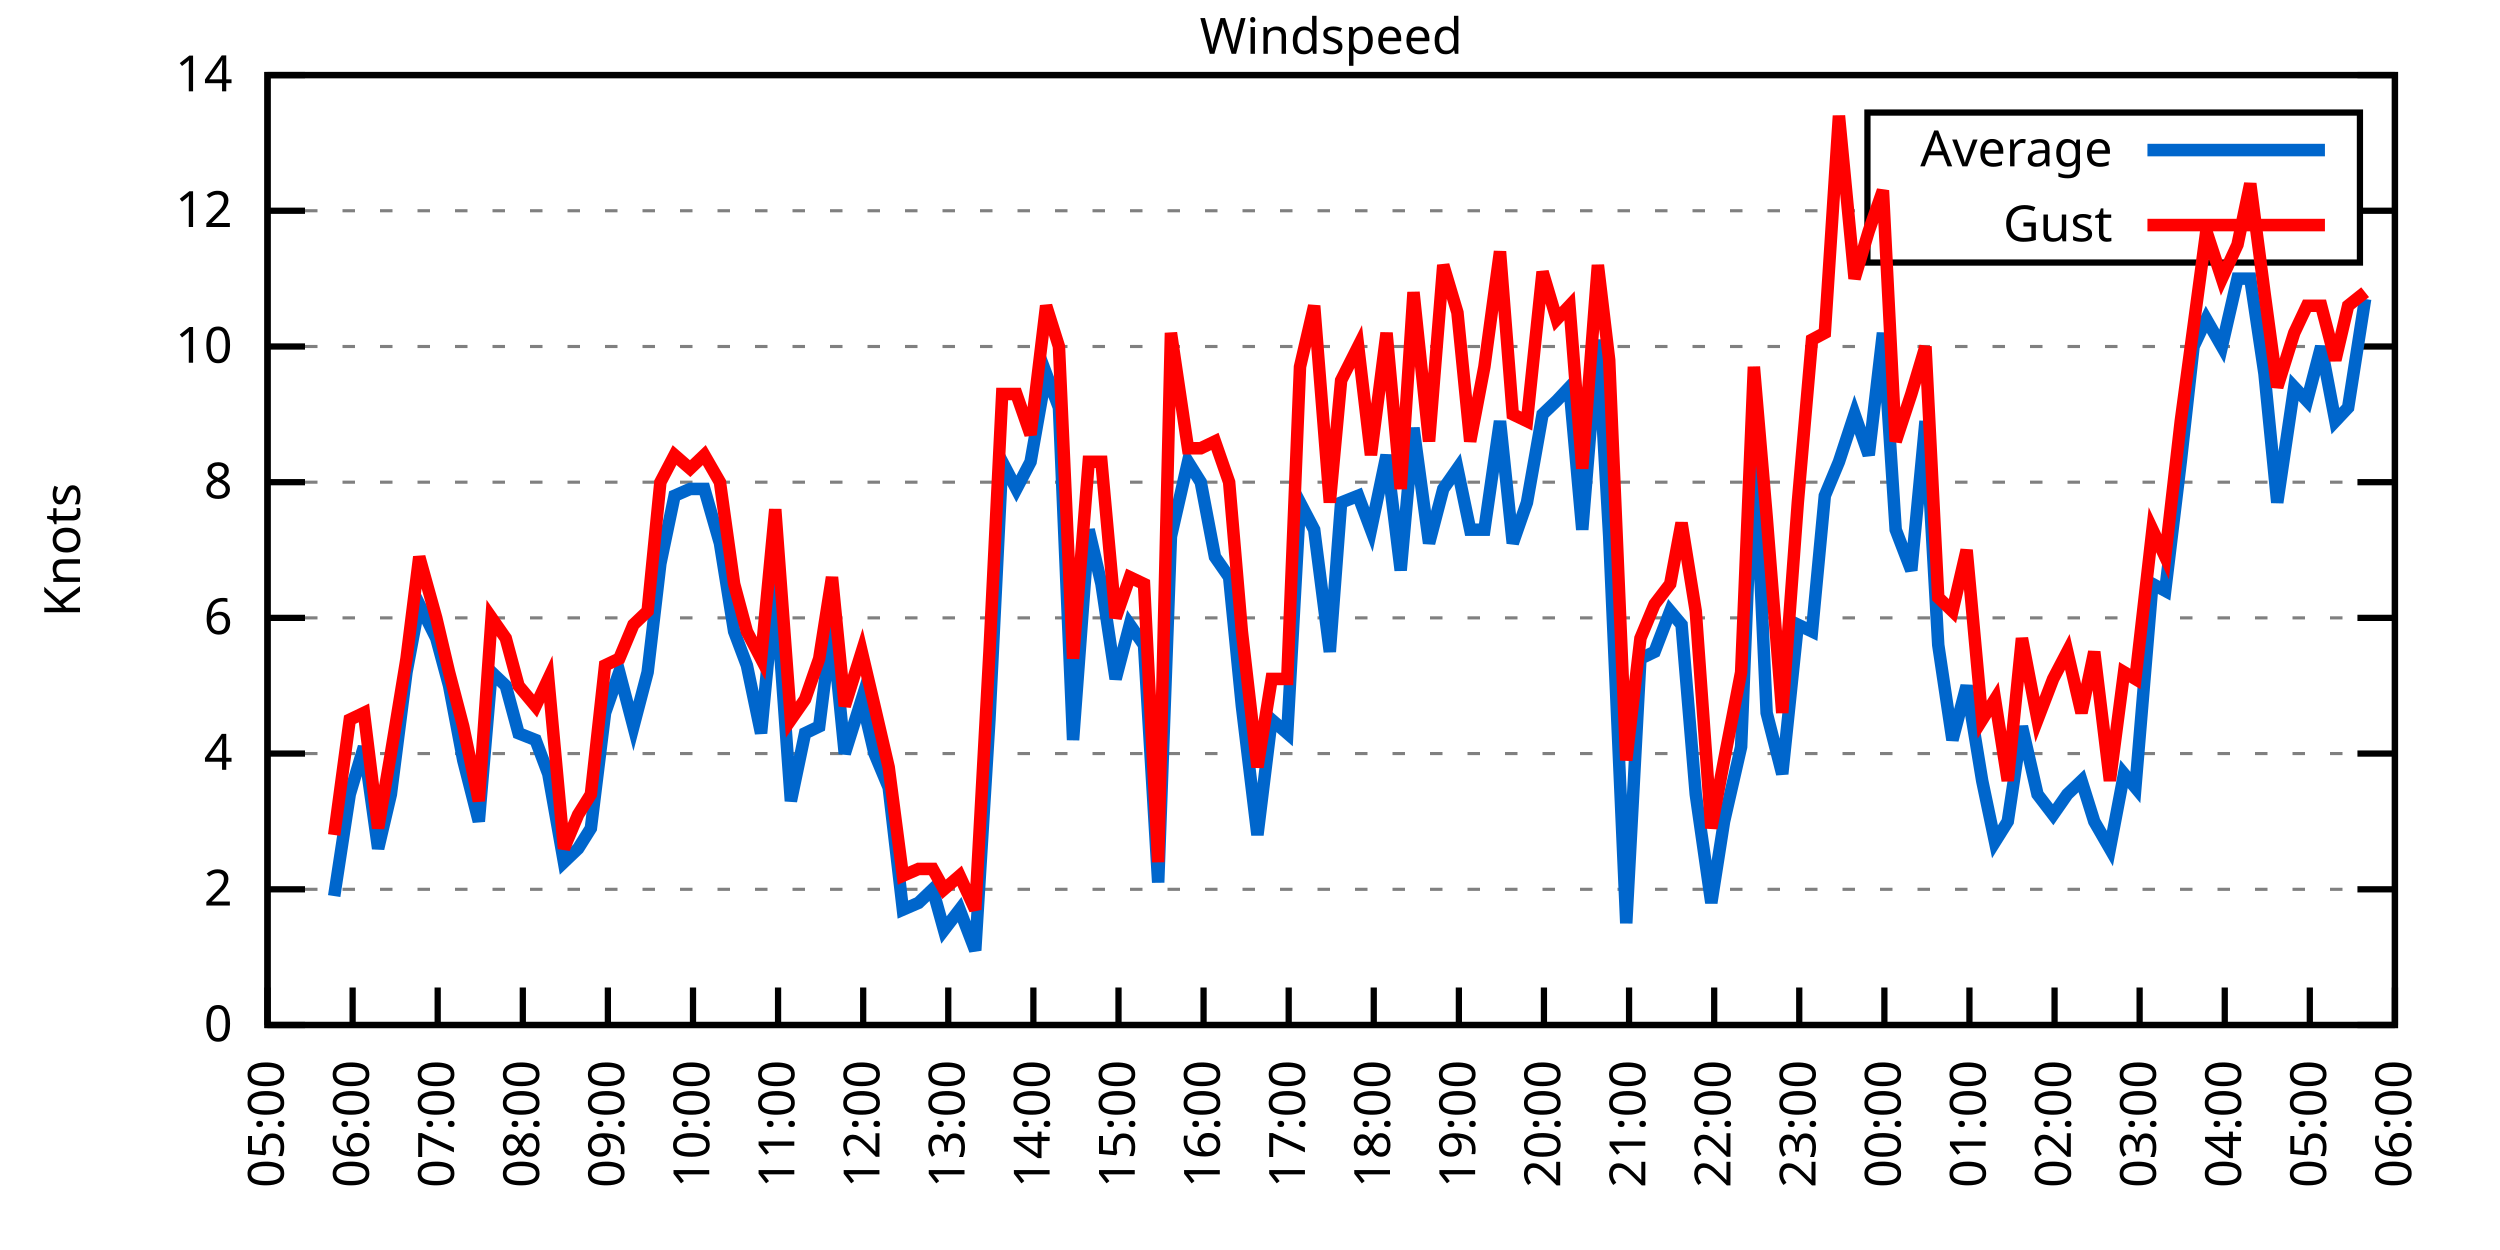
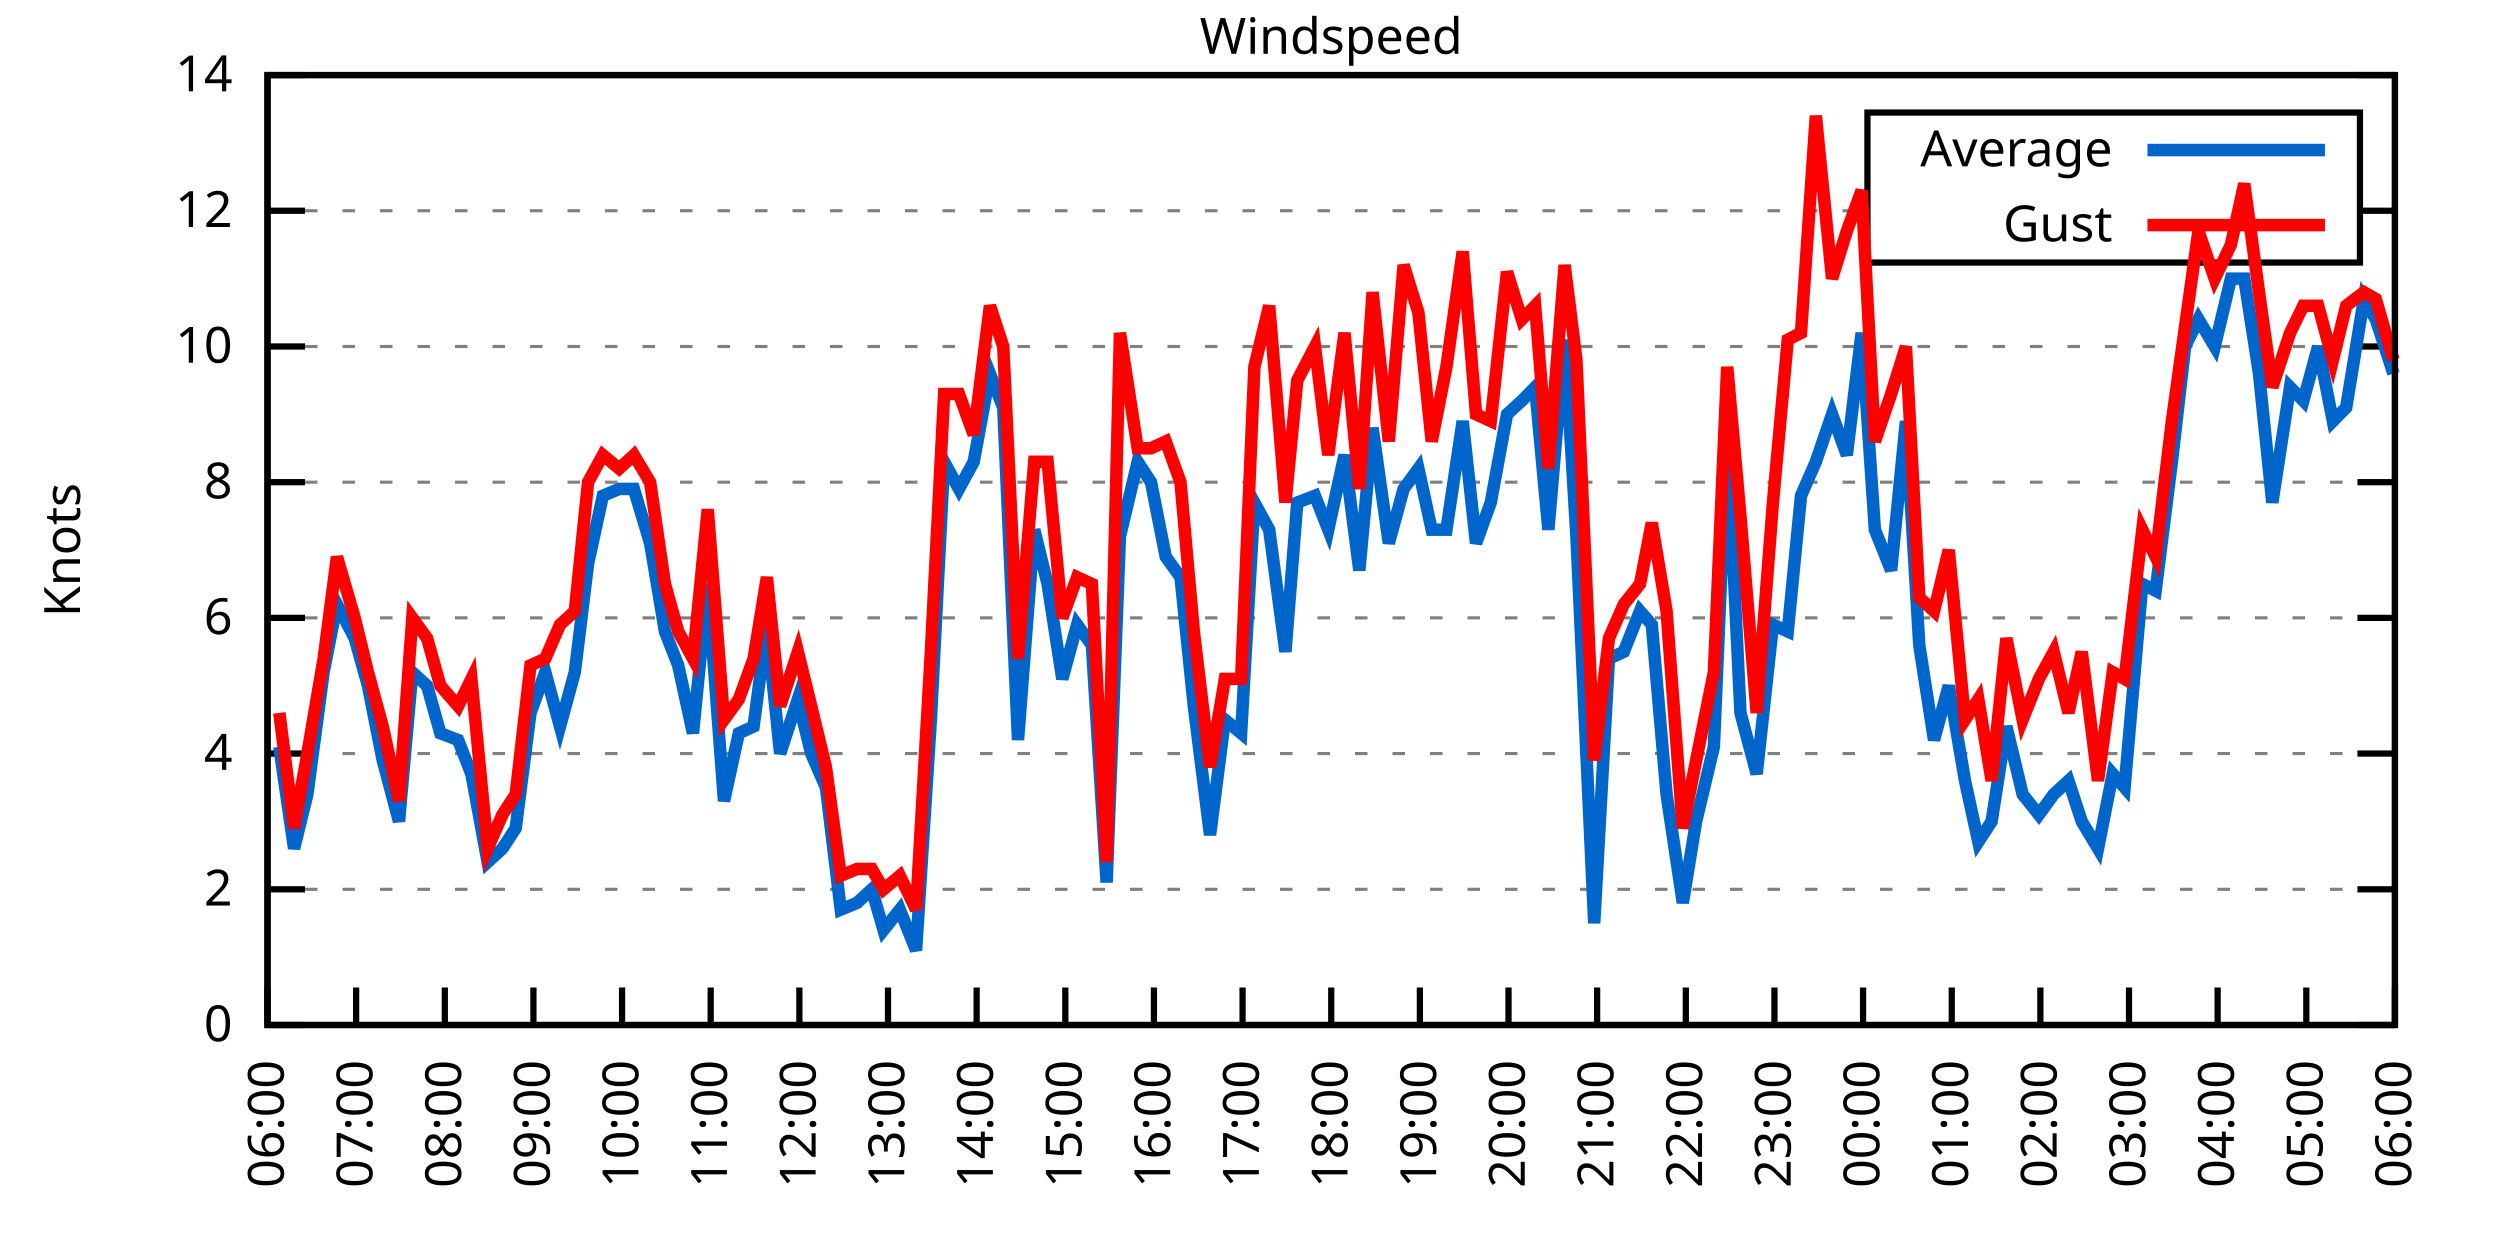
<svg xmlns="http://www.w3.org/2000/svg" xmlns:xlink="http://www.w3.org/1999/xlink" width="400" height="200" viewBox="0 0 400 200">
  <g id="gnuplot_canvas">
    <rect x="0" y="0" width="400" height="200" fill="none" />
    <defs>
      <circle id="gpDot" r="0.5" stroke-width="0.5" stroke="currentColor" />
      <path id="gpPt0" stroke-width="0.333" stroke="currentColor" d="M-1,0 h2 M0,-1 v2" />
      <path id="gpPt1" stroke-width="0.333" stroke="currentColor" d="M-1,-1 L1,1 M1,-1 L-1,1" />
      <path id="gpPt2" stroke-width="0.333" stroke="currentColor" d="M-1,0 L1,0 M0,-1 L0,1 M-1,-1 L1,1 M-1,1 L1,-1" />
      <rect id="gpPt3" stroke-width="0.333" stroke="currentColor" x="-1" y="-1" width="2" height="2" />
      <rect id="gpPt4" stroke-width="0.333" stroke="currentColor" fill="currentColor" x="-1" y="-1" width="2" height="2" />
      <circle id="gpPt5" stroke-width="0.333" stroke="currentColor" cx="0" cy="0" r="1" />
      <use xlink:href="#gpPt5" id="gpPt6" fill="currentColor" stroke="none" />
      <path id="gpPt7" stroke-width="0.333" stroke="currentColor" d="M0,-1.33 L-1.33,0.67 L1.33,0.67 z" />
      <use xlink:href="#gpPt7" id="gpPt8" fill="currentColor" stroke="none" />
      <use xlink:href="#gpPt7" id="gpPt9" stroke="currentColor" transform="rotate(180)" />
      <use xlink:href="#gpPt9" id="gpPt10" fill="currentColor" stroke="none" />
      <use xlink:href="#gpPt3" id="gpPt11" stroke="currentColor" transform="rotate(45)" />
      <use xlink:href="#gpPt11" id="gpPt12" fill="currentColor" stroke="none" />
      <path id="gpPt13" stroke-width="0.333" stroke="currentColor" d="M0,1.330 L1.265,0.411 L0.782,-1.067 L-0.782,-1.076 L-1.265,0.411 z" />
      <use xlink:href="#gpPt13" id="gpPt14" fill="currentColor" stroke="none" />
      <filter id="textbox" filterUnits="objectBoundingBox" x="0" y="0" height="1" width="1">
        <feFlood flood-color="white" flood-opacity="1" result="bgnd" />
        <feComposite in="SourceGraphic" in2="bgnd" operator="atop" />
      </filter>
      <filter id="greybox" filterUnits="objectBoundingBox" x="0" y="0" height="1" width="1">
        <feFlood flood-color="lightgrey" flood-opacity="1" result="grey" />
        <feComposite in="SourceGraphic" in2="grey" operator="atop" />
      </filter>
    </defs>
    <g fill="none" color="white" stroke="currentColor" stroke-width="1.00" stroke-linecap="butt" stroke-linejoin="miter">
</g>
    <g fill="none" color="black" stroke="currentColor" stroke-width="1.00" stroke-linecap="butt" stroke-linejoin="miter">
      <g stroke="none" shape-rendering="crispEdges">
        <polygon fill="rgb(255, 255, 255)" points="42.80,164.00 383.18,164.00 383.18,12.02 42.80,12.02 " />
      </g>
    </g>
    <g fill="none" color="black" stroke="currentColor" stroke-width="1.00" stroke-linecap="butt" stroke-linejoin="miter">
</g>
    <g fill="none" color="black" stroke="black" stroke-width="0.50" stroke-linecap="butt" stroke-linejoin="miter">
</g>
    <g fill="none" color="gray" stroke="currentColor" stroke-width="0.50" stroke-linecap="butt" stroke-linejoin="miter">
      <path stroke="gray" stroke-dasharray="2,4" class="gridline" d="M42.80,164.00 L383.19,164.00  " />
    </g>
    <g fill="none" color="gray" stroke="gray" stroke-width="1.00" stroke-linecap="butt" stroke-linejoin="miter">
</g>
    <g fill="none" color="black" stroke="currentColor" stroke-width="1.00" stroke-linecap="butt" stroke-linejoin="miter">
      <path stroke="black" d="M42.80,164.00 L48.80,164.00 M383.19,164.00 L377.19,164.00  " />
      <g transform="translate(37.20,166.60)" stroke="none" fill="black" font-family="Sans" font-size="8.00" text-anchor="end">
        <text>
          <tspan font-family="Sans"> 0</tspan>
        </text>
      </g>
    </g>
    <g fill="none" color="black" stroke="currentColor" stroke-width="1.00" stroke-linecap="butt" stroke-linejoin="miter">
</g>
    <g fill="none" color="black" stroke="black" stroke-width="0.50" stroke-linecap="butt" stroke-linejoin="miter">
</g>
    <g fill="none" color="gray" stroke="currentColor" stroke-width="0.50" stroke-linecap="butt" stroke-linejoin="miter">
      <path stroke="gray" stroke-dasharray="2,4" class="gridline" d="M42.80,142.29 L383.19,142.29  " />
    </g>
    <g fill="none" color="gray" stroke="gray" stroke-width="1.00" stroke-linecap="butt" stroke-linejoin="miter">
</g>
    <g fill="none" color="black" stroke="currentColor" stroke-width="1.00" stroke-linecap="butt" stroke-linejoin="miter">
      <path stroke="black" d="M42.80,142.29 L48.80,142.29 M383.19,142.29 L377.19,142.29  " />
      <g transform="translate(37.20,144.89)" stroke="none" fill="black" font-family="Sans" font-size="8.00" text-anchor="end">
        <text>
          <tspan font-family="Sans"> 2</tspan>
        </text>
      </g>
    </g>
    <g fill="none" color="black" stroke="currentColor" stroke-width="1.00" stroke-linecap="butt" stroke-linejoin="miter">
</g>
    <g fill="none" color="black" stroke="black" stroke-width="0.50" stroke-linecap="butt" stroke-linejoin="miter">
</g>
    <g fill="none" color="gray" stroke="currentColor" stroke-width="0.50" stroke-linecap="butt" stroke-linejoin="miter">
      <path stroke="gray" stroke-dasharray="2,4" class="gridline" d="M42.80,120.57 L383.19,120.57  " />
    </g>
    <g fill="none" color="gray" stroke="gray" stroke-width="1.00" stroke-linecap="butt" stroke-linejoin="miter">
</g>
    <g fill="none" color="black" stroke="currentColor" stroke-width="1.00" stroke-linecap="butt" stroke-linejoin="miter">
      <path stroke="black" d="M42.80,120.57 L48.80,120.57 M383.19,120.57 L377.19,120.57  " />
      <g transform="translate(37.20,123.17)" stroke="none" fill="black" font-family="Sans" font-size="8.00" text-anchor="end">
        <text>
          <tspan font-family="Sans"> 4</tspan>
        </text>
      </g>
    </g>
    <g fill="none" color="black" stroke="currentColor" stroke-width="1.00" stroke-linecap="butt" stroke-linejoin="miter">
</g>
    <g fill="none" color="black" stroke="black" stroke-width="0.50" stroke-linecap="butt" stroke-linejoin="miter">
</g>
    <g fill="none" color="gray" stroke="currentColor" stroke-width="0.50" stroke-linecap="butt" stroke-linejoin="miter">
      <path stroke="gray" stroke-dasharray="2,4" class="gridline" d="M42.80,98.86 L383.19,98.86  " />
    </g>
    <g fill="none" color="gray" stroke="gray" stroke-width="1.00" stroke-linecap="butt" stroke-linejoin="miter">
</g>
    <g fill="none" color="black" stroke="currentColor" stroke-width="1.00" stroke-linecap="butt" stroke-linejoin="miter">
      <path stroke="black" d="M42.80,98.86 L48.80,98.86 M383.19,98.86 L377.19,98.86  " />
      <g transform="translate(37.20,101.46)" stroke="none" fill="black" font-family="Sans" font-size="8.00" text-anchor="end">
        <text>
          <tspan font-family="Sans"> 6</tspan>
        </text>
      </g>
    </g>
    <g fill="none" color="black" stroke="currentColor" stroke-width="1.00" stroke-linecap="butt" stroke-linejoin="miter">
</g>
    <g fill="none" color="black" stroke="black" stroke-width="0.50" stroke-linecap="butt" stroke-linejoin="miter">
</g>
    <g fill="none" color="gray" stroke="currentColor" stroke-width="0.50" stroke-linecap="butt" stroke-linejoin="miter">
      <path stroke="gray" stroke-dasharray="2,4" class="gridline" d="M42.80,77.15 L383.19,77.15  " />
    </g>
    <g fill="none" color="gray" stroke="gray" stroke-width="1.00" stroke-linecap="butt" stroke-linejoin="miter">
</g>
    <g fill="none" color="black" stroke="currentColor" stroke-width="1.00" stroke-linecap="butt" stroke-linejoin="miter">
      <path stroke="black" d="M42.80,77.15 L48.80,77.15 M383.19,77.15 L377.19,77.15  " />
      <g transform="translate(37.20,79.75)" stroke="none" fill="black" font-family="Sans" font-size="8.00" text-anchor="end">
        <text>
          <tspan font-family="Sans"> 8</tspan>
        </text>
      </g>
    </g>
    <g fill="none" color="black" stroke="currentColor" stroke-width="1.00" stroke-linecap="butt" stroke-linejoin="miter">
</g>
    <g fill="none" color="black" stroke="black" stroke-width="0.50" stroke-linecap="butt" stroke-linejoin="miter">
</g>
    <g fill="none" color="gray" stroke="currentColor" stroke-width="0.50" stroke-linecap="butt" stroke-linejoin="miter">
      <path stroke="gray" stroke-dasharray="2,4" class="gridline" d="M42.80,55.44 L383.19,55.44  " />
    </g>
    <g fill="none" color="gray" stroke="gray" stroke-width="1.00" stroke-linecap="butt" stroke-linejoin="miter">
</g>
    <g fill="none" color="black" stroke="currentColor" stroke-width="1.00" stroke-linecap="butt" stroke-linejoin="miter">
      <path stroke="black" d="M42.80,55.44 L48.80,55.44 M383.19,55.44 L377.19,55.44  " />
      <g transform="translate(37.20,58.04)" stroke="none" fill="black" font-family="Sans" font-size="8.00" text-anchor="end">
        <text>
          <tspan font-family="Sans"> 10</tspan>
        </text>
      </g>
    </g>
    <g fill="none" color="black" stroke="currentColor" stroke-width="1.00" stroke-linecap="butt" stroke-linejoin="miter">
</g>
    <g fill="none" color="black" stroke="black" stroke-width="0.50" stroke-linecap="butt" stroke-linejoin="miter">
</g>
    <g fill="none" color="gray" stroke="currentColor" stroke-width="0.50" stroke-linecap="butt" stroke-linejoin="miter">
      <path stroke="gray" stroke-dasharray="2,4" class="gridline" d="M42.80,33.72 L298.79,33.72 M377.59,33.72 L383.19,33.72  " />
    </g>
    <g fill="none" color="gray" stroke="gray" stroke-width="1.00" stroke-linecap="butt" stroke-linejoin="miter">
</g>
    <g fill="none" color="black" stroke="currentColor" stroke-width="1.00" stroke-linecap="butt" stroke-linejoin="miter">
      <path stroke="black" d="M42.80,33.72 L48.80,33.72 M383.19,33.72 L377.19,33.72  " />
      <g transform="translate(37.20,36.32)" stroke="none" fill="black" font-family="Sans" font-size="8.00" text-anchor="end">
        <text>
          <tspan font-family="Sans"> 12</tspan>
        </text>
      </g>
    </g>
    <g fill="none" color="black" stroke="currentColor" stroke-width="1.00" stroke-linecap="butt" stroke-linejoin="miter">
</g>
    <g fill="none" color="black" stroke="black" stroke-width="0.50" stroke-linecap="butt" stroke-linejoin="miter">
</g>
    <g fill="none" color="gray" stroke="currentColor" stroke-width="0.50" stroke-linecap="butt" stroke-linejoin="miter">
      <path stroke="gray" stroke-dasharray="2,4" class="gridline" d="M42.80,12.01 L383.19,12.01  " />
    </g>
    <g fill="none" color="gray" stroke="gray" stroke-width="1.00" stroke-linecap="butt" stroke-linejoin="miter">
</g>
    <g fill="none" color="black" stroke="currentColor" stroke-width="1.00" stroke-linecap="butt" stroke-linejoin="miter">
      <path stroke="black" d="M42.80,12.01 L48.80,12.01 M383.19,12.01 L377.19,12.01  " />
      <g transform="translate(37.20,14.61)" stroke="none" fill="black" font-family="Sans" font-size="8.00" text-anchor="end">
        <text>
          <tspan font-family="Sans"> 14</tspan>
        </text>
      </g>
    </g>
    <g fill="none" color="black" stroke="currentColor" stroke-width="1.00" stroke-linecap="butt" stroke-linejoin="miter">
      <path stroke="black" d="M42.80,164.00 L42.80,158.00  " />
      <g transform="translate(45.40,169.60) rotate(270.00)" stroke="none" fill="black" font-family="Sans" font-size="8.00" text-anchor="end">
        <text>
-           <tspan font-family="Sans">05:00</tspan>
-         </text>
-       </g>
-     </g>
-     <g fill="none" color="black" stroke="currentColor" stroke-width="1.00" stroke-linecap="butt" stroke-linejoin="miter">
-       <path stroke="black" d="M56.42,164.00 L56.42,158.00  " />
-       <g transform="translate(59.02,169.60) rotate(270.00)" stroke="none" fill="black" font-family="Sans" font-size="8.00" text-anchor="end">
-         <text>
          <tspan font-family="Sans">06:00</tspan>
        </text>
      </g>
    </g>
    <g fill="none" color="black" stroke="currentColor" stroke-width="1.00" stroke-linecap="butt" stroke-linejoin="miter">
-       <path stroke="black" d="M70.03,164.00 L70.03,158.00  " />
-       <g transform="translate(72.63,169.60) rotate(270.00)" stroke="none" fill="black" font-family="Sans" font-size="8.00" text-anchor="end">
+       <path stroke="black" d="M56.98,164.00 L56.98,158.00  " />
+       <g transform="translate(59.58,169.60) rotate(270.00)" stroke="none" fill="black" font-family="Sans" font-size="8.00" text-anchor="end">
        <text>
          <tspan font-family="Sans">07:00</tspan>
        </text>
      </g>
    </g>
    <g fill="none" color="black" stroke="currentColor" stroke-width="1.00" stroke-linecap="butt" stroke-linejoin="miter">
-       <path stroke="black" d="M83.65,164.00 L83.65,158.00  " />
-       <g transform="translate(86.25,169.60) rotate(270.00)" stroke="none" fill="black" font-family="Sans" font-size="8.00" text-anchor="end">
+       <path stroke="black" d="M71.17,164.00 L71.17,158.00  " />
+       <g transform="translate(73.77,169.60) rotate(270.00)" stroke="none" fill="black" font-family="Sans" font-size="8.00" text-anchor="end">
        <text>
          <tspan font-family="Sans">08:00</tspan>
        </text>
      </g>
    </g>
    <g fill="none" color="black" stroke="currentColor" stroke-width="1.00" stroke-linecap="butt" stroke-linejoin="miter">
-       <path stroke="black" d="M97.26,164.00 L97.26,158.00  " />
-       <g transform="translate(99.86,169.60) rotate(270.00)" stroke="none" fill="black" font-family="Sans" font-size="8.00" text-anchor="end">
+       <path stroke="black" d="M85.35,164.00 L85.35,158.00  " />
+       <g transform="translate(87.95,169.60) rotate(270.00)" stroke="none" fill="black" font-family="Sans" font-size="8.00" text-anchor="end">
        <text>
          <tspan font-family="Sans">09:00</tspan>
        </text>
      </g>
    </g>
    <g fill="none" color="black" stroke="currentColor" stroke-width="1.00" stroke-linecap="butt" stroke-linejoin="miter">
-       <path stroke="black" d="M110.88,164.00 L110.88,158.00  " />
-       <g transform="translate(113.48,169.60) rotate(270.00)" stroke="none" fill="black" font-family="Sans" font-size="8.00" text-anchor="end">
+       <path stroke="black" d="M99.53,164.00 L99.53,158.00  " />
+       <g transform="translate(102.13,169.60) rotate(270.00)" stroke="none" fill="black" font-family="Sans" font-size="8.00" text-anchor="end">
        <text>
          <tspan font-family="Sans">10:00</tspan>
        </text>
      </g>
    </g>
    <g fill="none" color="black" stroke="currentColor" stroke-width="1.00" stroke-linecap="butt" stroke-linejoin="miter">
-       <path stroke="black" d="M124.49,164.00 L124.49,158.00  " />
-       <g transform="translate(127.09,169.60) rotate(270.00)" stroke="none" fill="black" font-family="Sans" font-size="8.00" text-anchor="end">
+       <path stroke="black" d="M113.71,164.00 L113.71,158.00  " />
+       <g transform="translate(116.31,169.60) rotate(270.00)" stroke="none" fill="black" font-family="Sans" font-size="8.00" text-anchor="end">
        <text>
          <tspan font-family="Sans">11:00</tspan>
        </text>
      </g>
    </g>
    <g fill="none" color="black" stroke="currentColor" stroke-width="1.00" stroke-linecap="butt" stroke-linejoin="miter">
-       <path stroke="black" d="M138.11,164.00 L138.11,158.00  " />
-       <g transform="translate(140.71,169.60) rotate(270.00)" stroke="none" fill="black" font-family="Sans" font-size="8.00" text-anchor="end">
+       <path stroke="black" d="M127.90,164.00 L127.90,158.00  " />
+       <g transform="translate(130.50,169.60) rotate(270.00)" stroke="none" fill="black" font-family="Sans" font-size="8.00" text-anchor="end">
        <text>
          <tspan font-family="Sans">12:00</tspan>
        </text>
      </g>
    </g>
    <g fill="none" color="black" stroke="currentColor" stroke-width="1.00" stroke-linecap="butt" stroke-linejoin="miter">
-       <path stroke="black" d="M151.72,164.00 L151.72,158.00  " />
-       <g transform="translate(154.32,169.60) rotate(270.00)" stroke="none" fill="black" font-family="Sans" font-size="8.00" text-anchor="end">
+       <path stroke="black" d="M142.08,164.00 L142.08,158.00  " />
+       <g transform="translate(144.68,169.60) rotate(270.00)" stroke="none" fill="black" font-family="Sans" font-size="8.00" text-anchor="end">
        <text>
          <tspan font-family="Sans">13:00</tspan>
        </text>
      </g>
    </g>
    <g fill="none" color="black" stroke="currentColor" stroke-width="1.00" stroke-linecap="butt" stroke-linejoin="miter">
-       <path stroke="black" d="M165.34,164.00 L165.34,158.00  " />
-       <g transform="translate(167.94,169.60) rotate(270.00)" stroke="none" fill="black" font-family="Sans" font-size="8.00" text-anchor="end">
+       <path stroke="black" d="M156.26,164.00 L156.26,158.00  " />
+       <g transform="translate(158.86,169.60) rotate(270.00)" stroke="none" fill="black" font-family="Sans" font-size="8.00" text-anchor="end">
        <text>
          <tspan font-family="Sans">14:00</tspan>
        </text>
      </g>
    </g>
    <g fill="none" color="black" stroke="currentColor" stroke-width="1.00" stroke-linecap="butt" stroke-linejoin="miter">
-       <path stroke="black" d="M178.96,164.00 L178.96,158.00  " />
-       <g transform="translate(181.56,169.60) rotate(270.00)" stroke="none" fill="black" font-family="Sans" font-size="8.00" text-anchor="end">
+       <path stroke="black" d="M170.45,164.00 L170.45,158.00  " />
+       <g transform="translate(173.05,169.60) rotate(270.00)" stroke="none" fill="black" font-family="Sans" font-size="8.00" text-anchor="end">
        <text>
          <tspan font-family="Sans">15:00</tspan>
        </text>
      </g>
    </g>
    <g fill="none" color="black" stroke="currentColor" stroke-width="1.00" stroke-linecap="butt" stroke-linejoin="miter">
-       <path stroke="black" d="M192.57,164.00 L192.57,158.00  " />
-       <g transform="translate(195.17,169.60) rotate(270.00)" stroke="none" fill="black" font-family="Sans" font-size="8.00" text-anchor="end">
+       <path stroke="black" d="M184.63,164.00 L184.63,158.00  " />
+       <g transform="translate(187.23,169.60) rotate(270.00)" stroke="none" fill="black" font-family="Sans" font-size="8.00" text-anchor="end">
        <text>
          <tspan font-family="Sans">16:00</tspan>
        </text>
      </g>
    </g>
    <g fill="none" color="black" stroke="currentColor" stroke-width="1.00" stroke-linecap="butt" stroke-linejoin="miter">
-       <path stroke="black" d="M206.19,164.00 L206.19,158.00  " />
-       <g transform="translate(208.79,169.60) rotate(270.00)" stroke="none" fill="black" font-family="Sans" font-size="8.00" text-anchor="end">
+       <path stroke="black" d="M198.81,164.00 L198.81,158.00  " />
+       <g transform="translate(201.41,169.60) rotate(270.00)" stroke="none" fill="black" font-family="Sans" font-size="8.00" text-anchor="end">
        <text>
          <tspan font-family="Sans">17:00</tspan>
        </text>
      </g>
    </g>
    <g fill="none" color="black" stroke="currentColor" stroke-width="1.00" stroke-linecap="butt" stroke-linejoin="miter">
-       <path stroke="black" d="M219.80,164.00 L219.80,158.00  " />
-       <g transform="translate(222.40,169.60) rotate(270.00)" stroke="none" fill="black" font-family="Sans" font-size="8.00" text-anchor="end">
+       <path stroke="black" d="M213.00,164.00 L213.00,158.00  " />
+       <g transform="translate(215.60,169.60) rotate(270.00)" stroke="none" fill="black" font-family="Sans" font-size="8.00" text-anchor="end">
        <text>
          <tspan font-family="Sans">18:00</tspan>
        </text>
      </g>
    </g>
    <g fill="none" color="black" stroke="currentColor" stroke-width="1.00" stroke-linecap="butt" stroke-linejoin="miter">
-       <path stroke="black" d="M233.42,164.00 L233.42,158.00  " />
-       <g transform="translate(236.02,169.60) rotate(270.00)" stroke="none" fill="black" font-family="Sans" font-size="8.00" text-anchor="end">
+       <path stroke="black" d="M227.18,164.00 L227.18,158.00  " />
+       <g transform="translate(229.78,169.60) rotate(270.00)" stroke="none" fill="black" font-family="Sans" font-size="8.00" text-anchor="end">
        <text>
          <tspan font-family="Sans">19:00</tspan>
        </text>
      </g>
    </g>
    <g fill="none" color="black" stroke="currentColor" stroke-width="1.00" stroke-linecap="butt" stroke-linejoin="miter">
-       <path stroke="black" d="M247.03,164.00 L247.03,158.00  " />
-       <g transform="translate(249.63,169.60) rotate(270.00)" stroke="none" fill="black" font-family="Sans" font-size="8.00" text-anchor="end">
+       <path stroke="black" d="M241.36,164.00 L241.36,158.00  " />
+       <g transform="translate(243.96,169.60) rotate(270.00)" stroke="none" fill="black" font-family="Sans" font-size="8.00" text-anchor="end">
        <text>
          <tspan font-family="Sans">20:00</tspan>
        </text>
      </g>
    </g>
    <g fill="none" color="black" stroke="currentColor" stroke-width="1.00" stroke-linecap="butt" stroke-linejoin="miter">
-       <path stroke="black" d="M260.65,164.00 L260.65,158.00  " />
-       <g transform="translate(263.25,169.60) rotate(270.00)" stroke="none" fill="black" font-family="Sans" font-size="8.00" text-anchor="end">
+       <path stroke="black" d="M255.54,164.00 L255.54,158.00  " />
+       <g transform="translate(258.14,169.60) rotate(270.00)" stroke="none" fill="black" font-family="Sans" font-size="8.00" text-anchor="end">
        <text>
          <tspan font-family="Sans">21:00</tspan>
        </text>
      </g>
    </g>
    <g fill="none" color="black" stroke="currentColor" stroke-width="1.00" stroke-linecap="butt" stroke-linejoin="miter">
-       <path stroke="black" d="M274.27,164.00 L274.27,158.00  " />
-       <g transform="translate(276.87,169.60) rotate(270.00)" stroke="none" fill="black" font-family="Sans" font-size="8.00" text-anchor="end">
+       <path stroke="black" d="M269.73,164.00 L269.73,158.00  " />
+       <g transform="translate(272.33,169.60) rotate(270.00)" stroke="none" fill="black" font-family="Sans" font-size="8.00" text-anchor="end">
        <text>
          <tspan font-family="Sans">22:00</tspan>
        </text>
      </g>
    </g>
    <g fill="none" color="black" stroke="currentColor" stroke-width="1.00" stroke-linecap="butt" stroke-linejoin="miter">
-       <path stroke="black" d="M287.88,164.00 L287.88,158.00  " />
-       <g transform="translate(290.48,169.60) rotate(270.00)" stroke="none" fill="black" font-family="Sans" font-size="8.00" text-anchor="end">
+       <path stroke="black" d="M283.91,164.00 L283.91,158.00  " />
+       <g transform="translate(286.51,169.60) rotate(270.00)" stroke="none" fill="black" font-family="Sans" font-size="8.00" text-anchor="end">
        <text>
          <tspan font-family="Sans">23:00</tspan>
        </text>
      </g>
    </g>
    <g fill="none" color="black" stroke="currentColor" stroke-width="1.00" stroke-linecap="butt" stroke-linejoin="miter">
-       <path stroke="black" d="M301.50,164.00 L301.50,158.00  " />
-       <g transform="translate(304.10,169.60) rotate(270.00)" stroke="none" fill="black" font-family="Sans" font-size="8.00" text-anchor="end">
+       <path stroke="black" d="M298.09,164.00 L298.09,158.00  " />
+       <g transform="translate(300.69,169.60) rotate(270.00)" stroke="none" fill="black" font-family="Sans" font-size="8.00" text-anchor="end">
        <text>
          <tspan font-family="Sans">00:00</tspan>
        </text>
      </g>
    </g>
    <g fill="none" color="black" stroke="currentColor" stroke-width="1.00" stroke-linecap="butt" stroke-linejoin="miter">
-       <path stroke="black" d="M315.11,164.00 L315.11,158.00  " />
-       <g transform="translate(317.71,169.60) rotate(270.00)" stroke="none" fill="black" font-family="Sans" font-size="8.00" text-anchor="end">
+       <path stroke="black" d="M312.28,164.00 L312.28,158.00  " />
+       <g transform="translate(314.88,169.60) rotate(270.00)" stroke="none" fill="black" font-family="Sans" font-size="8.00" text-anchor="end">
        <text>
          <tspan font-family="Sans">01:00</tspan>
        </text>
      </g>
    </g>
    <g fill="none" color="black" stroke="currentColor" stroke-width="1.00" stroke-linecap="butt" stroke-linejoin="miter">
-       <path stroke="black" d="M328.73,164.00 L328.73,158.00  " />
-       <g transform="translate(331.33,169.60) rotate(270.00)" stroke="none" fill="black" font-family="Sans" font-size="8.00" text-anchor="end">
+       <path stroke="black" d="M326.46,164.00 L326.46,158.00  " />
+       <g transform="translate(329.06,169.60) rotate(270.00)" stroke="none" fill="black" font-family="Sans" font-size="8.00" text-anchor="end">
        <text>
          <tspan font-family="Sans">02:00</tspan>
        </text>
      </g>
    </g>
    <g fill="none" color="black" stroke="currentColor" stroke-width="1.00" stroke-linecap="butt" stroke-linejoin="miter">
-       <path stroke="black" d="M342.34,164.00 L342.34,158.00  " />
-       <g transform="translate(344.94,169.60) rotate(270.00)" stroke="none" fill="black" font-family="Sans" font-size="8.00" text-anchor="end">
+       <path stroke="black" d="M340.64,164.00 L340.64,158.00  " />
+       <g transform="translate(343.24,169.60) rotate(270.00)" stroke="none" fill="black" font-family="Sans" font-size="8.00" text-anchor="end">
        <text>
          <tspan font-family="Sans">03:00</tspan>
        </text>
      </g>
    </g>
    <g fill="none" color="black" stroke="currentColor" stroke-width="1.00" stroke-linecap="butt" stroke-linejoin="miter">
-       <path stroke="black" d="M355.96,164.00 L355.96,158.00  " />
-       <g transform="translate(358.56,169.60) rotate(270.00)" stroke="none" fill="black" font-family="Sans" font-size="8.00" text-anchor="end">
+       <path stroke="black" d="M354.82,164.00 L354.82,158.00  " />
+       <g transform="translate(357.42,169.60) rotate(270.00)" stroke="none" fill="black" font-family="Sans" font-size="8.00" text-anchor="end">
        <text>
          <tspan font-family="Sans">04:00</tspan>
        </text>
      </g>
    </g>
    <g fill="none" color="black" stroke="currentColor" stroke-width="1.00" stroke-linecap="butt" stroke-linejoin="miter">
-       <path stroke="black" d="M369.57,164.00 L369.57,158.00  " />
-       <g transform="translate(372.17,169.60) rotate(270.00)" stroke="none" fill="black" font-family="Sans" font-size="8.00" text-anchor="end">
+       <path stroke="black" d="M369.01,164.00 L369.01,158.00  " />
+       <g transform="translate(371.61,169.60) rotate(270.00)" stroke="none" fill="black" font-family="Sans" font-size="8.00" text-anchor="end">
        <text>
          <tspan font-family="Sans">05:00</tspan>
        </text>
      </g>
    </g>
    <g fill="none" color="black" stroke="currentColor" stroke-width="1.00" stroke-linecap="butt" stroke-linejoin="miter">
      <path stroke="black" d="M383.19,164.00 L383.19,158.00  " />
      <g transform="translate(385.79,169.60) rotate(270.00)" stroke="none" fill="black" font-family="Sans" font-size="8.00" text-anchor="end">
        <text>
          <tspan font-family="Sans">06:00</tspan>
        </text>
      </g>
    </g>
    <g fill="none" color="black" stroke="currentColor" stroke-width="1.00" stroke-linecap="butt" stroke-linejoin="miter">
</g>
    <g fill="none" color="black" stroke="currentColor" stroke-width="1.00" stroke-linecap="butt" stroke-linejoin="miter">
      <path stroke="black" d="M42.80,12.01 L42.80,164.00 L383.19,164.00 L383.19,12.01 L42.80,12.01 Z  " />
    </g>
    <g fill="none" color="black" stroke="currentColor" stroke-width="1.00" stroke-linecap="butt" stroke-linejoin="miter">
</g>
    <g fill="none" color="black" stroke="currentColor" stroke-width="1.00" stroke-linecap="butt" stroke-linejoin="miter">
      <path stroke="black" d="M298.79,42.01 L298.79,18.01 L377.59,18.01 L377.59,42.01 L298.79,42.01 Z  " />
    </g>
    <g id="Windspeed_plot_1">
      <g fill="none" color="white" stroke="black" stroke-width="2.00" stroke-linecap="butt" stroke-linejoin="miter">
</g>
      <g fill="none" color="black" stroke="currentColor" stroke-width="2.00" stroke-linecap="butt" stroke-linejoin="miter">
        <g transform="translate(337.99,26.61)" stroke="none" fill="black" font-family="Sans" font-size="8.00" text-anchor="end">
          <text>
            <tspan font-family="Sans">Average</tspan>
          </text>
        </g>
      </g>
      <g fill="none" color="black" stroke="currentColor" stroke-width="2.00" stroke-linecap="butt" stroke-linejoin="miter">
-         <path stroke="rgb(  0, 102, 204)" d="M343.59,24.01 L371.99,24.01 M53.47,143.37 L55.96,127.09 L58.23,119.49 L60.50,135.77 L62.54,127.09 L65.04,107.55   L67.08,96.69 L69.80,102.12 L71.85,109.72 L74.12,121.66 L76.61,131.43 L78.65,107.55 L80.92,109.72 L82.97,117.32   L85.69,118.40 L87.73,123.83 L90.23,137.94 L92.50,135.77 L94.54,132.52 L96.81,114.06 L99.08,107.55 L101.35,116.23   L103.62,107.55 L105.66,90.18 L107.93,79.32 L110.42,78.23 L112.69,78.23 L115.19,86.92 L117.46,101.03 L119.50,106.46   L121.77,117.32 L124.04,93.43 L126.54,128.17 L128.81,117.32 L131.07,116.23 L133.12,99.95 L135.16,120.57 L137.88,111.89   L139.92,120.57 L142.19,126.00 L144.46,145.54 L146.96,144.46 L149.23,142.29 L151.04,148.80 L153.54,145.54 L156.04,152.06   L158.31,115.15 L160.35,73.89 L162.62,78.23 L164.89,73.89 L167.38,59.78 L169.43,65.21 L171.69,118.40 L174.19,84.75   L176.23,93.43 L178.50,108.63 L180.77,99.95 L183.04,103.20 L185.31,141.20 L187.35,85.83 L190.08,73.89 L192.12,77.15   L194.39,89.09 L196.66,92.35 L198.70,112.97 L201.19,133.60 L203.46,115.15 L205.96,117.32 L208.00,80.41 L210.27,84.75   L212.77,104.29 L214.58,80.41 L217.31,79.32 L219.35,84.75 L221.85,72.81 L224.11,91.26 L226.16,68.46 L228.65,86.92   L230.92,78.23 L233.19,74.98 L235.23,84.75 L237.50,84.75 L240.00,67.38 L242.04,86.92 L244.31,80.41 L246.81,66.29   L249.08,64.12 L251.12,61.95 L253.16,84.75 L255.66,54.35 L257.47,85.83 L260.20,147.72 L262.47,105.38 L264.73,104.29   L267.23,97.78 L269.05,99.95 L271.32,127.09 L273.81,144.46 L275.85,131.43 L278.58,119.49 L280.62,69.55 L282.66,114.06   L285.16,123.83 L287.65,99.95 L289.92,101.03 L291.97,79.32 L294.23,73.89 L296.73,66.29 L299.00,72.81 L301.27,53.26   L303.31,84.75 L305.81,91.26 L308.08,67.38 L310.12,103.20 L312.39,118.40 L314.66,109.72 L317.15,124.92 L319.20,134.69   L321.24,131.43 L323.51,116.23 L326.00,127.09 L328.50,130.35 L330.77,127.09 L333.04,124.92 L335.08,131.43 L337.58,135.77   L339.85,123.83 L341.66,126.00 L344.39,93.43 L346.43,94.52 L348.92,73.89 L350.97,55.44 L353.01,51.09 L355.50,55.44   L358.00,44.58 L360.04,44.58 L362.31,59.78 L364.36,80.41 L367.08,61.95 L369.12,64.12 L371.39,55.44 L373.66,67.38   L375.70,65.21 L378.42,47.84  " />
+         <path stroke="rgb(  0, 102, 204)" d="M343.59,24.01 L371.99,24.01 M44.69,119.49 L47.05,135.77 L49.18,127.09 L51.78,107.55 L53.91,96.69 L56.75,102.12   L58.87,109.72 L61.24,121.66 L63.84,131.43 L65.97,107.55 L68.33,109.72 L70.46,117.32 L73.29,118.40 L75.42,123.83   L78.02,137.94 L80.38,135.77 L82.51,132.52 L84.88,114.06 L87.24,107.55 L89.60,116.23 L91.97,107.55 L94.09,90.18   L96.46,79.32 L99.06,78.23 L101.42,78.23 L104.02,86.92 L106.39,101.03 L108.51,106.46 L110.88,117.32 L113.24,93.43   L115.84,128.17 L118.21,117.32 L120.57,116.23 L122.70,99.95 L124.82,120.57 L127.66,111.89 L129.79,120.57 L132.15,126.00   L134.52,145.54 L137.12,144.46 L139.48,142.29 L141.37,148.80 L143.97,145.54 L146.57,152.06 L148.94,115.15 L151.06,73.89   L153.43,78.23 L155.79,73.89 L158.39,59.78 L160.52,65.21 L162.88,118.40 L165.48,84.75 L167.61,93.43 L169.97,108.63   L172.34,99.95 L174.70,103.20 L177.06,141.20 L179.19,85.83 L182.03,73.89 L184.16,77.15 L186.52,89.09 L188.88,92.35   L191.01,112.97 L193.61,133.60 L195.98,115.15 L198.58,117.32 L200.70,80.41 L203.07,84.75 L205.67,104.29 L207.56,80.41   L210.39,79.32 L212.52,84.75 L215.12,72.81 L217.49,91.26 L219.61,68.46 L222.21,86.92 L224.58,78.23 L226.94,74.98   L229.07,84.75 L231.43,84.75 L234.03,67.38 L236.16,86.92 L238.52,80.41 L241.12,66.29 L243.49,64.12 L245.62,61.95   L247.74,84.75 L250.34,54.35 L252.23,85.83 L255.07,147.72 L257.43,105.38 L259.80,104.29 L262.40,97.78 L264.29,99.95   L266.65,127.09 L269.25,144.46 L271.38,131.43 L274.22,119.49 L276.35,69.55 L278.47,114.06 L281.07,123.83 L283.67,99.95   L286.04,101.03 L288.16,79.32 L290.53,73.89 L293.13,66.29 L295.49,72.81 L297.86,53.26 L299.98,84.75 L302.58,91.26   L304.95,67.38 L307.08,103.20 L309.44,118.40 L311.80,109.72 L314.40,124.92 L316.53,134.69 L318.66,131.43 L321.02,116.23   L323.62,127.09 L326.22,130.35 L328.59,127.09 L330.95,124.92 L333.08,131.43 L335.68,135.77 L338.04,123.83 L339.93,126.00   L342.77,93.43 L344.90,94.52 L347.50,73.89 L349.62,55.44 L351.75,51.09 L354.35,55.44 L356.95,44.58 L359.08,44.58   L361.44,59.78 L363.57,80.41 L366.41,61.95 L368.53,64.12 L370.90,55.44 L373.26,67.38 L375.39,65.21 L378.23,47.84   L380.12,51.09 L382.95,59.78  " />
      </g>
    </g>
    <g id="Windspeed_plot_2">
      <g fill="none" color="black" stroke="currentColor" stroke-width="2.00" stroke-linecap="butt" stroke-linejoin="miter">
        <g transform="translate(337.99,38.61)" stroke="none" fill="black" font-family="Sans" font-size="8.00" text-anchor="end">
          <text>
            <tspan font-family="Sans">Gust</tspan>
          </text>
        </g>
      </g>
      <g fill="none" color="black" stroke="currentColor" stroke-width="2.00" stroke-linecap="butt" stroke-linejoin="miter">
-         <path stroke="rgb(255,   0,   0)" d="M343.59,36.01 L371.99,36.01 M53.47,133.60 L55.96,115.15 L58.23,114.06 L60.50,132.52 L62.54,120.57 L65.04,105.38   L67.08,89.09 L69.80,98.86 L71.85,107.55 L74.12,116.23 L76.61,128.17 L78.65,98.86 L80.92,102.12 L82.97,109.72   L85.69,112.97 L87.73,108.63 L90.23,135.77 L92.50,130.35 L94.54,127.09 L96.81,106.46 L99.08,105.38 L101.35,99.95   L103.62,97.78 L105.66,77.15 L107.93,72.81 L110.42,74.98 L112.69,72.81 L115.19,77.15 L117.46,93.43 L119.50,101.03   L121.77,105.38 L124.04,81.49 L126.54,115.15 L128.81,111.89 L131.07,105.38 L133.12,92.35 L135.16,112.97 L137.88,104.29   L139.92,112.97 L142.19,122.75 L144.46,140.12 L146.96,139.03 L149.23,139.03 L151.04,142.29 L153.54,140.12 L156.04,145.54   L158.31,104.29 L160.35,63.04 L162.62,63.04 L164.89,69.55 L167.38,48.92 L169.43,55.44 L171.69,105.38 L174.19,73.89   L176.23,73.89 L178.50,98.86 L180.77,92.35 L183.04,93.43 L185.31,137.94 L187.35,53.26 L190.08,71.72 L192.12,71.72   L194.39,70.63 L196.66,77.15 L198.70,101.03 L201.19,122.75 L203.46,108.63 L205.96,108.63 L208.00,58.69 L210.27,48.92   L212.77,80.41 L214.58,60.86 L217.31,55.44 L219.35,72.81 L221.85,53.26 L224.11,78.23 L226.16,46.75 L228.65,70.63   L230.92,42.41 L233.19,50.01 L235.23,70.63 L237.50,58.69 L240.00,40.24 L242.04,66.29 L244.31,67.38 L246.81,43.49   L249.08,51.09 L251.12,48.92 L253.16,74.98 L255.66,42.41 L257.47,57.61 L260.20,121.66 L262.47,102.12 L264.73,96.69   L267.23,93.43 L269.05,83.66 L271.32,97.78 L273.81,132.52 L275.85,121.66 L278.58,107.55 L280.62,58.69 L282.66,82.58   L285.16,114.06 L287.65,80.41 L289.92,54.35 L291.97,53.26 L294.23,18.52 L296.73,44.58 L299.00,36.98 L301.27,30.47   L303.31,70.63 L305.81,63.04 L308.08,55.44 L310.12,95.60 L312.39,97.78 L314.66,88.00 L317.15,115.15 L319.20,111.89   L321.24,124.92 L323.51,102.12 L326.00,115.15 L328.50,108.63 L330.77,104.29 L333.04,114.06 L335.08,104.29 L337.58,124.92   L339.85,107.55 L341.66,108.63 L344.39,84.75 L346.43,89.09 L348.92,67.38 L350.97,52.18 L353.01,36.98 L355.50,44.58   L358.00,39.15 L360.04,29.38 L362.31,46.75 L364.36,61.95 L367.08,53.26 L369.12,48.92 L371.39,48.92 L373.66,57.61   L375.70,48.92 L378.42,46.75  " />
+         <path stroke="rgb(255,   0,   0)" d="M343.59,36.01 L371.99,36.01 M44.69,114.06 L47.05,132.52 L49.18,120.57 L51.78,105.38 L53.91,89.09 L56.75,98.86   L58.87,107.55 L61.24,116.23 L63.84,128.17 L65.97,98.86 L68.33,102.12 L70.46,109.72 L73.29,112.97 L75.42,108.63   L78.02,135.77 L80.38,130.35 L82.51,127.09 L84.88,106.46 L87.24,105.38 L89.60,99.95 L91.97,97.78 L94.09,77.15   L96.46,72.81 L99.06,74.98 L101.42,72.81 L104.02,77.15 L106.39,93.43 L108.51,101.03 L110.88,105.38 L113.24,81.49   L115.84,115.15 L118.21,111.89 L120.57,105.38 L122.70,92.35 L124.82,112.97 L127.66,104.29 L129.79,112.97 L132.15,122.75   L134.52,140.12 L137.12,139.03 L139.48,139.03 L141.37,142.29 L143.97,140.12 L146.57,145.54 L148.94,104.29 L151.06,63.04   L153.43,63.04 L155.79,69.55 L158.39,48.92 L160.52,55.44 L162.88,105.38 L165.48,73.89 L167.61,73.89 L169.97,98.86   L172.34,92.35 L174.70,93.43 L177.06,137.94 L179.19,53.26 L182.03,71.72 L184.16,71.72 L186.52,70.63 L188.88,77.15   L191.01,101.03 L193.61,122.75 L195.98,108.63 L198.58,108.63 L200.70,58.69 L203.07,48.92 L205.67,80.41 L207.56,60.86   L210.39,55.44 L212.52,72.81 L215.12,53.26 L217.49,78.23 L219.61,46.75 L222.21,70.63 L224.58,42.41 L226.94,50.01   L229.07,70.63 L231.43,58.69 L234.03,40.24 L236.16,66.29 L238.52,67.38 L241.12,43.49 L243.49,51.09 L245.62,48.92   L247.74,74.98 L250.34,42.41 L252.23,57.61 L255.07,121.66 L257.43,102.12 L259.80,96.69 L262.40,93.43 L264.29,83.66   L266.65,97.78 L269.25,132.52 L271.38,121.66 L274.22,107.55 L276.35,58.69 L278.47,82.58 L281.07,114.06 L283.67,80.41   L286.04,54.35 L288.16,53.26 L290.53,18.52 L293.13,44.58 L295.49,36.98 L297.86,30.47 L299.98,70.63 L302.58,63.04   L304.95,55.44 L307.08,95.60 L309.44,97.78 L311.80,88.00 L314.40,115.15 L316.53,111.89 L318.66,124.92 L321.02,102.12   L323.62,115.15 L326.22,108.63 L328.59,104.29 L330.95,114.06 L333.08,104.29 L335.68,124.92 L338.04,107.55 L339.93,108.63   L342.77,84.75 L344.90,89.09 L347.50,67.38 L349.62,52.18 L351.75,36.98 L354.35,44.58 L356.95,39.15 L359.08,29.38   L361.44,46.75 L363.57,61.95 L366.41,53.26 L368.53,48.92 L370.90,48.92 L373.26,57.61 L375.39,48.92 L378.23,46.75   L380.12,47.84 L382.95,57.61  " />
      </g>
    </g>
    <g fill="none" color="black" stroke="currentColor" stroke-width="2.00" stroke-linecap="butt" stroke-linejoin="miter">
</g>
    <g fill="none" color="black" stroke="black" stroke-width="1.00" stroke-linecap="butt" stroke-linejoin="miter">
</g>
    <g fill="none" color="black" stroke="currentColor" stroke-width="1.00" stroke-linecap="butt" stroke-linejoin="miter">
      <path stroke="black" d="M42.80,12.01 L42.80,164.00 L383.19,164.00 L383.19,12.01 L42.80,12.01 Z  " />
      <g transform="translate(12.80,88.01) rotate(270.00)" stroke="none" fill="black" font-family="Sans" font-size="8.00" text-anchor="middle">
        <text>
          <tspan font-family="Sans">Knots</tspan>
        </text>
      </g>
    </g>
    <g fill="none" color="black" stroke="currentColor" stroke-width="1.00" stroke-linecap="butt" stroke-linejoin="miter">
</g>
    <g fill="none" color="black" stroke="currentColor" stroke-width="1.00" stroke-linecap="butt" stroke-linejoin="miter">
      <g transform="translate(212.99,8.61)" stroke="none" fill="black" font-family="Sans" font-size="8.00" text-anchor="middle">
        <text>
          <tspan font-family="Sans">Windspeed</tspan>
        </text>
      </g>
    </g>
    <g fill="none" color="black" stroke="currentColor" stroke-width="1.00" stroke-linecap="butt" stroke-linejoin="miter">
</g>
  </g>
</svg>
